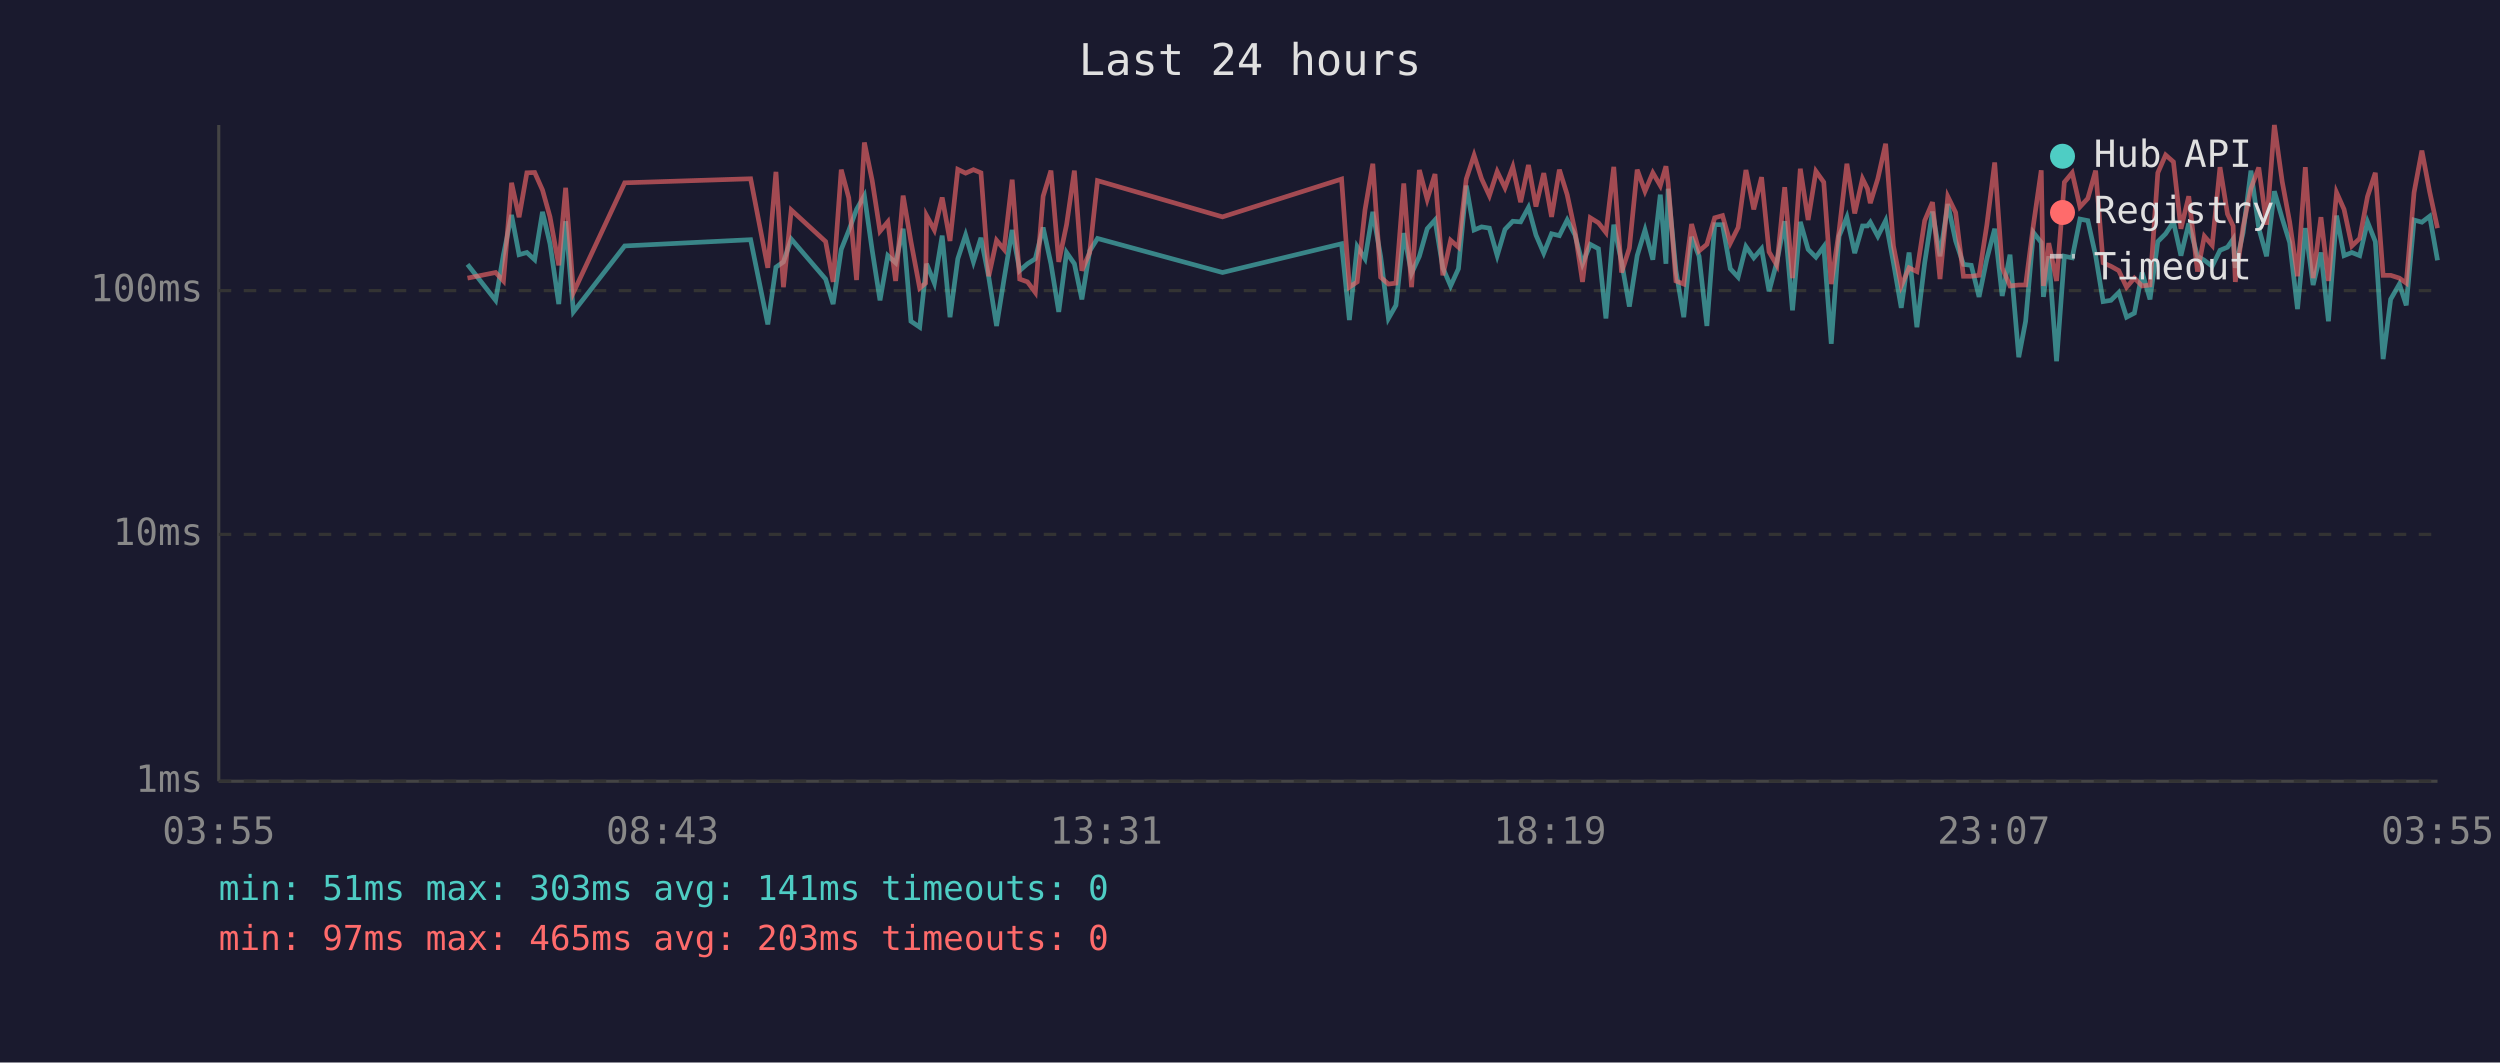
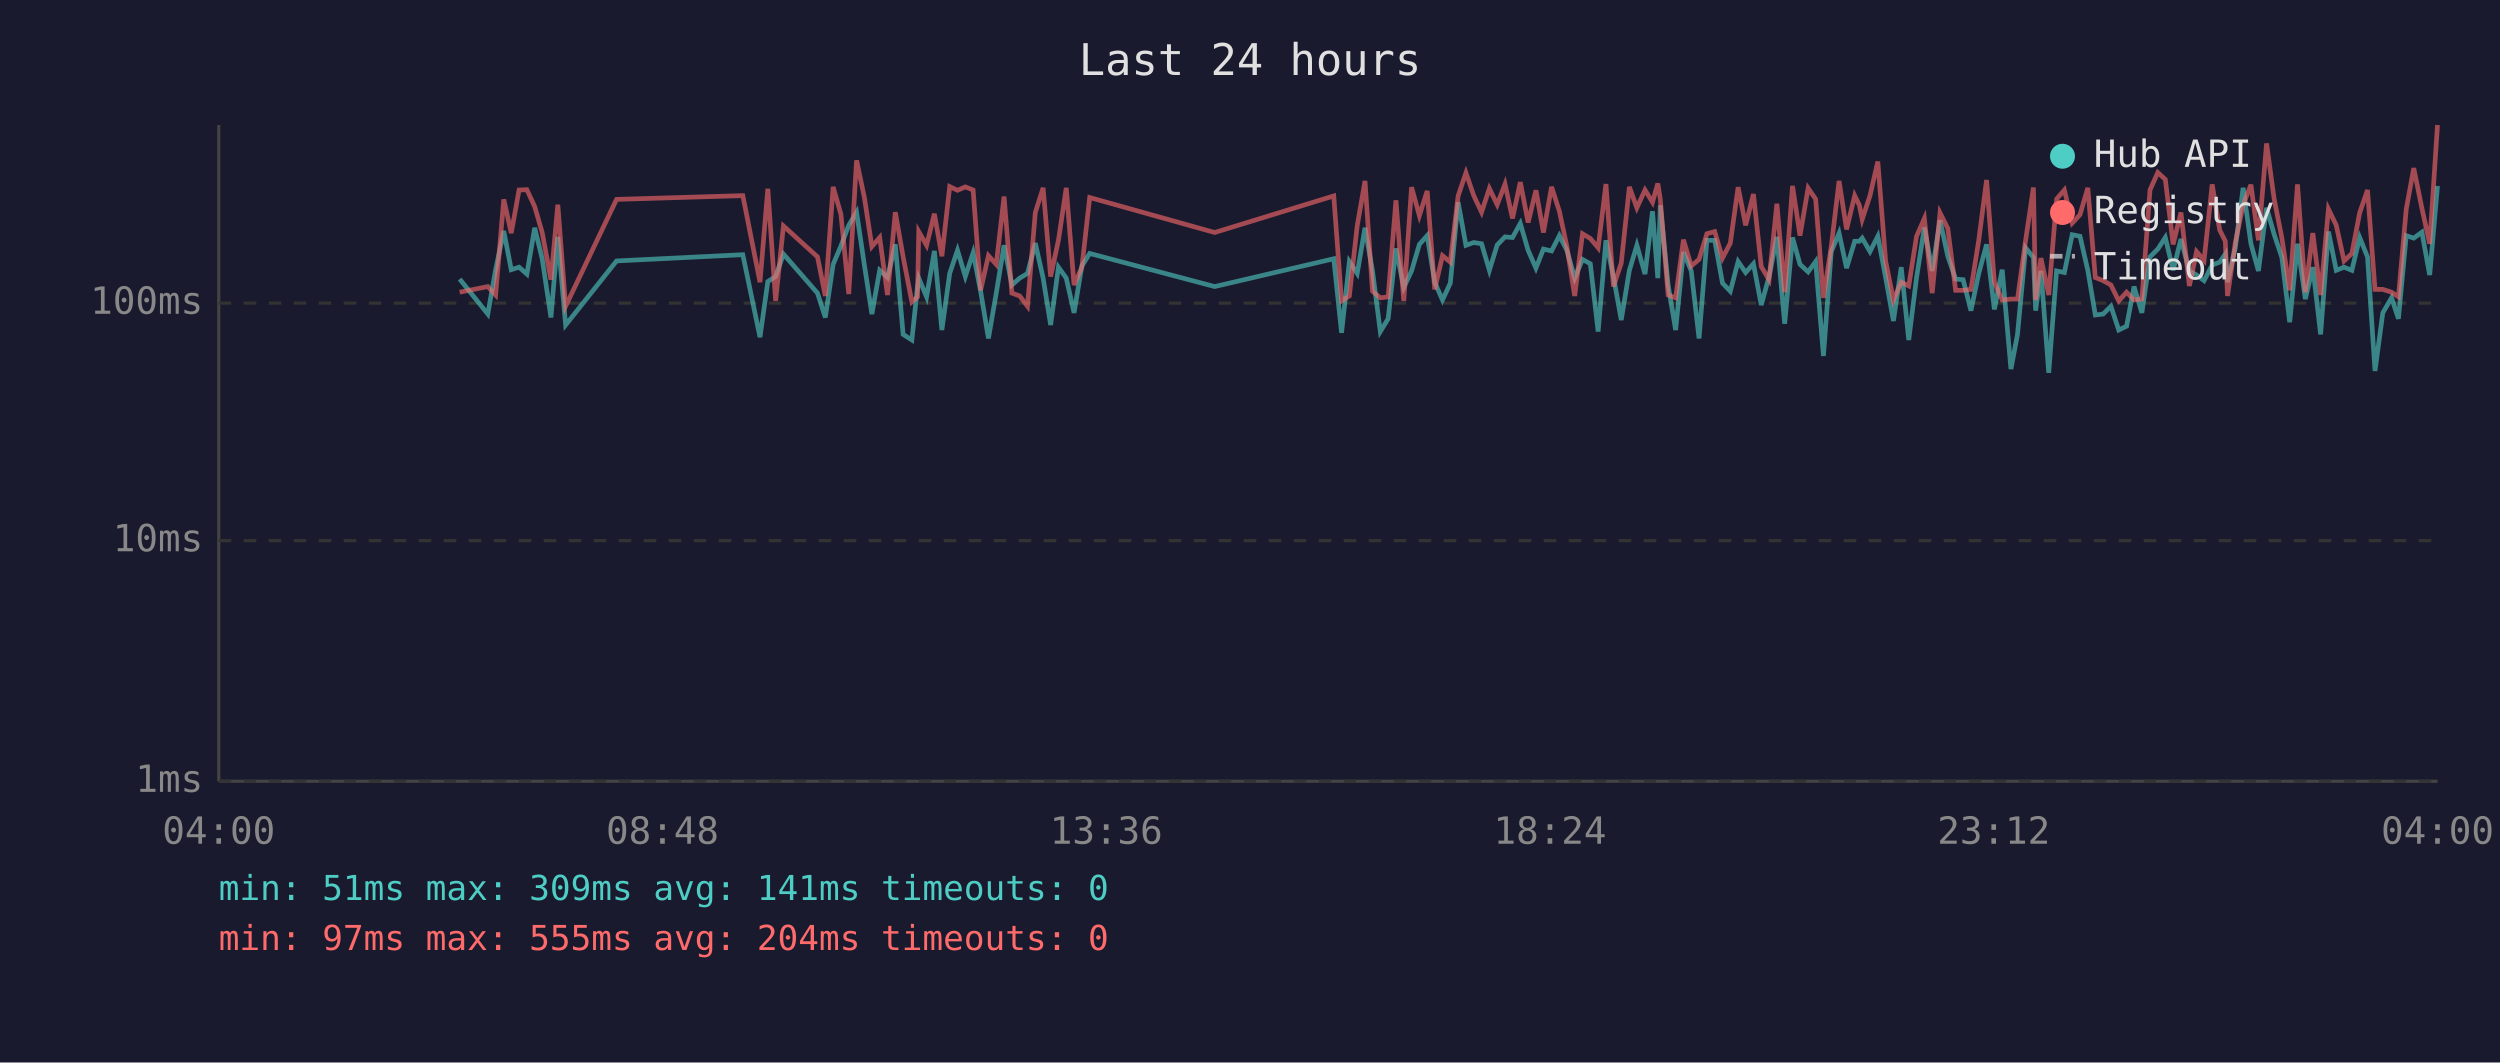
<svg xmlns="http://www.w3.org/2000/svg" viewBox="0 0 800 340" font-family="monospace" font-size="12">
  <rect width="800" height="340" fill="#1a1a2e" />
  <text x="400" y="24" fill="#e0e0e0" font-size="14" text-anchor="middle">Last 24 hours</text>
  <line x1="70" y1="40" x2="70" y2="250" stroke="#444" stroke-width="1" />
  <line x1="70" y1="250" x2="780" y2="250" stroke="#444" stroke-width="1" />
  <line x1="70" y1="250" x2="780" y2="250" stroke="#333" stroke-width="1" stroke-dasharray="4" />
  <text x="65" y="250" fill="#888" text-anchor="end" dominant-baseline="middle">1ms</text>
-   <line x1="70" y1="171" x2="780" y2="171" stroke="#333" stroke-width="1" stroke-dasharray="4" />
-   <text x="65" y="171" fill="#888" text-anchor="end" dominant-baseline="middle">10ms</text>
-   <line x1="70" y1="93" x2="780" y2="93" stroke="#333" stroke-width="1" stroke-dasharray="4" />
-   <text x="65" y="93" fill="#888" text-anchor="end" dominant-baseline="middle">100ms</text>
-   <text x="70" y="270" fill="#888" text-anchor="middle">03:55</text>
-   <text x="212" y="270" fill="#888" text-anchor="middle">08:43</text>
-   <text x="354" y="270" fill="#888" text-anchor="middle">13:31</text>
-   <text x="496" y="270" fill="#888" text-anchor="middle">18:19</text>
-   <text x="638" y="270" fill="#888" text-anchor="middle">23:07</text>
-   <text x="780" y="270" fill="#888" text-anchor="middle">03:55</text>
-   <polyline points="149.6,84.6 158.6,96.1 161.1,81.5 163.7,68.8 166.1,81.5 168.6,80.8 171.1,83.1 173.6,67.8 176.0,78.0 178.8,97.3 181.0,70.8 183.5,99.8 199.9,78.7 240.2,76.7 245.7,103.8 248.3,85.5 250.7,83.8 253.2,76.5 264.2,89.3 266.6,97.3 269.2,79.8 271.6,73.8 274.1,67.0 276.6,62.6 279.1,80.1 281.6,96.1 284.1,81.8 286.6,84.1 289.0,73.2 291.5,102.8 294.3,104.7 296.2,87.2 296.5,84.4 299.0,90.6 301.5,75.4 304.0,101.5 306.5,82.8 309.0,75.2 311.5,83.8 313.9,76.1 316.4,88.7 318.9,104.3 321.3,89.3 323.9,73.6 326.3,86.6 328.8,84.4 331.3,82.8 333.8,72.8 336.3,84.4 338.8,99.8 341.3,80.8 343.8,84.4 346.2,95.8 348.7,80.3 351.2,76.3 391.2,87.2 429.3,78.0 431.8,102.4 434.3,78.9 436.8,82.8 439.3,67.8 441.8,82.0 444.3,101.9 446.7,97.7 449.2,74.6 451.7,87.5 454.2,82.0 456.7,73.2 459.2,70.4 461.7,85.7 464.2,91.5 466.7,86.0 469.2,59.4 471.7,73.6 474.1,72.6 476.6,73.0 479.1,81.8 481.6,73.4 484.1,70.8 486.6,71.0 489.1,66.4 491.5,75.2 494.0,81.0 496.5,74.8 499.0,75.4 501.5,70.4 504.0,75.2 506.4,84.4 508.9,78.2 511.5,79.6 513.9,101.9 516.4,71.9 518.9,83.8 521.4,98.1 523.9,81.8 526.4,73.6 528.9,83.1 531.3,62.3 533.1,84.4 533.8,60.4 536.3,86.6 538.8,101.5 541.3,75.8 543.7,82.0 546.2,104.3 548.7,71.9 551.2,71.9 553.7,86.0 556.2,88.7 558.7,78.9 561.2,82.5 563.7,79.6 566.1,93.2 568.6,83.8 571.1,70.8 573.6,99.3 576.1,71.0 578.6,79.8 581.1,82.3 583.6,78.9 586.0,110.0 588.5,75.6 591.0,69.5 593.5,81.0 596.0,72.3 597.6,72.3 598.5,71.1 600.9,75.6 603.4,70.6 605.9,84.1 608.4,98.5 610.9,80.8 613.4,104.7 615.9,84.1 618.4,67.7 620.8,82.0 623.3,65.3 625.8,77.1 628.3,84.6 630.8,84.9 633.3,95.0 635.8,82.8 638.3,73.2 640.7,94.7 643.2,81.5 646.0,114.3 648.2,102.8 650.7,74.4 653.2,77.6 653.9,95.0 655.6,82.0 658.1,115.6 660.6,82.0 663.1,82.5 665.6,70.1 668.1,70.6 670.6,81.8 673.0,96.5 675.5,96.1 678.0,93.6 680.5,101.5 683.0,100.2 685.5,87.2 688.0,95.8 690.5,77.3 693.0,74.8 695.5,71.0 697.9,81.8 700.4,71.5 703.2,82.0 705.4,83.3 707.9,85.2 710.4,80.1 712.8,79.1 714.6,76.5 715.3,85.7 717.8,74.4 720.3,54.6 722.8,73.0 725.3,82.0 727.8,61.2 730.3,69.9 732.7,77.6 735.2,98.9 737.7,73.0 740.2,91.2 742.7,80.8 745.1,102.8 747.7,69.0 750.1,81.8 752.6,80.8 755.1,81.8 757.6,71.0 760.1,77.3 762.6,114.9 765.0,95.8 767.8,90.9 770.0,97.7 772.5,70.4 775.0,71.1 777.5,69.2 780.0,83.3" fill="none" stroke="#4ecdc4" stroke-width="1.5" opacity="0.6" />
-   <polyline points="149.6,89.0 158.6,87.2 161.1,89.9 163.7,58.5 166.1,69.5 168.6,55.3 171.1,55.2 173.6,60.8 176.0,69.4 178.8,84.9 181.0,60.1 183.5,93.6 199.9,58.5 240.2,57.2 245.7,85.7 248.3,55.0 250.7,91.9 253.2,67.2 264.2,77.3 266.6,90.2 269.2,54.3 271.6,63.3 274.1,89.6 276.6,45.6 279.1,57.8 281.6,74.0 284.1,71.0 286.6,89.9 289.0,62.6 291.5,77.3 294.3,92.2 296.2,90.6 296.5,69.0 299.0,73.6 301.5,63.2 304.0,77.1 306.5,54.2 309.0,55.4 311.5,54.3 313.9,55.3 316.4,88.4 318.9,76.9 321.3,79.8 323.9,57.5 326.3,89.3 328.8,90.2 331.3,93.6 333.8,62.8 336.3,54.6 338.8,83.8 341.3,71.9 343.8,54.6 346.2,86.6 348.7,80.8 351.2,57.8 391.2,69.4 429.3,57.3 431.8,91.9 434.3,90.2 436.8,67.2 439.3,52.4 441.8,88.7 444.3,90.9 446.7,90.6 449.2,58.7 451.7,91.9 454.2,54.4 456.7,63.8 459.2,55.7 461.7,88.1 464.2,76.9 466.7,79.1 469.2,57.3 471.7,49.7 474.1,57.2 476.6,62.6 479.1,54.9 481.6,60.1 484.1,53.4 486.6,64.7 489.1,52.8 491.5,66.1 494.0,55.4 496.5,69.4 499.0,54.3 501.5,62.3 504.0,74.0 506.4,90.2 508.9,69.7 511.5,71.3 513.9,74.4 516.4,53.4 518.9,87.2 521.4,79.4 523.9,54.3 526.4,61.2 528.9,55.3 531.3,59.4 533.1,53.2 533.8,58.5 536.3,89.9 538.8,90.9 541.3,71.7 543.7,80.3 546.2,78.2 548.7,69.7 551.2,69.0 553.7,77.8 556.2,72.8 558.7,54.4 561.2,67.0 563.7,56.7 566.1,80.6 568.6,84.9 571.1,59.9 573.6,89.0 576.1,54.0 578.6,70.4 581.1,54.8 583.6,58.3 586.0,90.9 588.5,74.0 591.0,52.4 593.5,68.3 596.0,57.2 597.6,60.4 598.5,65.0 600.9,57.2 603.4,46.0 605.9,78.7 608.4,91.5 610.9,85.7 613.4,86.9 615.9,70.6 618.4,64.7 620.8,89.3 623.3,62.9 625.8,68.0 628.3,88.4 630.8,88.4 633.3,88.1 635.8,71.9 638.3,52.0 640.7,85.7 643.2,91.5 646.0,91.2 648.2,91.2 650.7,71.9 653.2,54.5 653.9,91.5 655.6,77.8 658.1,89.9 660.6,58.3 663.1,55.3 665.6,66.2 668.1,63.5 670.6,54.6 673.0,84.1 675.5,85.2 678.0,86.6 680.5,91.9 683.0,89.0 685.5,91.5 688.0,91.2 690.5,55.3 693.0,49.6 695.5,51.8 697.9,73.2 700.4,62.8 703.2,86.9 705.4,75.6 707.9,78.5 710.4,53.5 712.8,68.5 714.6,72.3 715.3,90.2 717.8,72.6 720.3,60.3 722.8,53.6 725.3,71.9 727.8,40.0 730.3,58.1 732.7,71.1 735.2,88.4 737.7,53.5 740.2,89.0 742.7,69.5 745.1,89.9 747.7,61.6 750.1,67.0 752.6,78.7 755.1,76.3 757.6,62.9 760.1,55.3 762.6,88.1 765.0,88.1 767.8,89.0 770.0,90.6 772.5,61.6 775.0,48.2 777.5,61.4 780.0,73.0" fill="none" stroke="#ff6b6b" stroke-width="1.5" opacity="0.6" />
+   <line x1="70" y1="173" x2="780" y2="173" stroke="#333" stroke-width="1" stroke-dasharray="4" />
+   <text x="65" y="173" fill="#888" text-anchor="end" dominant-baseline="middle">10ms</text>
+   <line x1="70" y1="97" x2="780" y2="97" stroke="#333" stroke-width="1" stroke-dasharray="4" />
+   <text x="65" y="97" fill="#888" text-anchor="end" dominant-baseline="middle">100ms</text>
+   <text x="70" y="270" fill="#888" text-anchor="middle">04:00</text>
+   <text x="212" y="270" fill="#888" text-anchor="middle">08:48</text>
+   <text x="354" y="270" fill="#888" text-anchor="middle">13:36</text>
+   <text x="496" y="270" fill="#888" text-anchor="middle">18:24</text>
+   <text x="638" y="270" fill="#888" text-anchor="middle">23:12</text>
+   <text x="780" y="270" fill="#888" text-anchor="middle">04:00</text>
+   <polyline points="147.1,89.3 156.1,100.5 158.6,86.3 161.2,73.9 163.6,86.3 166.1,85.5 168.6,87.7 171.1,72.9 173.5,82.8 176.3,101.6 178.5,75.8 181.0,104.0 197.3,83.5 237.7,81.5 243.2,107.9 245.7,90.1 248.2,88.5 250.7,81.3 261.6,93.8 264.1,101.6 266.6,84.6 269.1,78.7 271.6,72.1 274.1,67.9 276.6,84.8 279.0,100.5 281.5,86.5 284.0,88.8 286.5,78.2 289.0,107.0 291.8,108.8 293.6,91.7 294.0,89.0 296.5,95.0 299.0,80.3 301.4,105.6 303.9,87.5 306.4,80.1 308.9,88.5 311.4,80.9 313.8,93.2 316.3,108.3 318.8,93.8 321.3,78.5 323.8,91.2 326.3,89.0 328.8,87.5 331.3,77.8 333.8,89.0 336.2,104.0 338.7,85.5 341.2,89.0 343.7,100.1 346.2,85.1 348.7,81.1 388.7,91.7 426.8,82.8 429.3,106.5 431.8,83.7 434.3,87.5 436.8,72.9 439.2,86.7 441.7,106.1 444.2,102.0 446.7,79.5 449.2,92.0 451.7,86.7 454.2,78.2 456.7,75.4 459.1,90.3 461.6,96.0 464.1,90.6 466.6,64.7 469.1,78.5 471.6,77.6 474.1,78.0 476.6,86.5 479.1,78.4 481.6,75.8 484.0,76.0 486.5,71.5 489.0,80.1 491.5,85.8 493.9,79.7 496.5,80.3 499.0,75.4 501.4,80.1 503.9,89.0 506.4,83.0 508.9,84.4 511.4,106.1 513.9,76.9 516.3,88.5 518.8,102.4 521.4,86.5 523.8,78.5 526.4,87.7 528.8,67.6 530.5,89.0 531.3,65.7 533.8,91.2 536.2,105.6 538.7,80.7 541.2,86.7 543.7,108.3 546.2,76.9 548.7,76.9 551.2,90.6 553.7,93.2 556.2,83.7 558.6,87.2 561.1,84.4 563.6,97.6 566.1,88.5 568.6,75.8 571.1,103.6 573.6,76.0 576.0,84.6 578.6,87.0 581.0,83.7 583.5,113.9 586.0,80.5 588.5,74.6 590.9,85.8 593.5,77.2 595.0,77.2 595.9,76.2 598.4,80.5 600.9,75.6 603.4,88.8 605.9,102.7 608.4,85.5 610.8,108.8 613.3,88.8 615.8,72.8 618.3,86.7 620.8,70.5 623.3,82.0 625.8,89.3 628.2,89.5 630.7,99.4 633.2,87.5 635.7,78.2 638.2,99.0 640.7,86.3 643.5,118.1 645.6,107.0 648.2,79.3 650.7,82.4 651.4,99.4 653.1,86.7 655.6,119.3 658.1,86.7 660.6,87.2 663.1,75.1 665.6,75.6 668.1,86.5 670.5,100.8 673.0,100.5 675.5,98.0 678.0,105.6 680.5,104.4 682.9,91.7 685.4,100.1 688.0,82.2 690.5,79.7 692.9,76.0 695.4,86.5 697.9,76.5 700.6,86.7 702.9,88.0 705.3,89.8 707.9,84.8 710.3,83.9 712.1,81.3 712.8,90.3 715.3,79.3 717.8,60.1 720.3,78.0 722.7,86.7 725.3,66.5 727.7,74.9 730.2,82.4 732.7,103.1 735.2,78.0 737.7,95.7 740.1,85.5 742.6,107.0 745.1,74.1 747.6,86.5 750.1,85.5 752.6,86.5 755.1,76.0 757.6,82.2 760.0,118.7 762.5,100.1 765.3,95.3 767.5,102.0 770.0,75.4 772.4,76.2 775.0,74.3 777.5,88.0 780.0,59.5" fill="none" stroke="#4ecdc4" stroke-width="1.5" opacity="0.6" />
+   <polyline points="147.1,93.5 156.1,91.7 158.6,94.4 161.2,63.8 163.6,74.6 166.1,60.8 168.6,60.7 171.1,66.1 173.5,74.4 176.3,89.5 178.5,65.5 181.0,98.0 197.3,63.8 237.7,62.6 243.2,90.3 245.7,60.4 248.2,96.3 250.7,72.3 261.6,82.2 264.1,94.7 266.6,59.8 269.1,68.6 271.6,94.1 274.1,51.3 276.6,63.2 279.0,78.9 281.5,76.0 284.0,94.4 286.5,67.9 289.0,82.2 291.8,96.6 293.6,95.0 294.0,74.1 296.5,78.5 299.0,68.4 301.4,82.0 303.9,59.7 306.4,60.9 308.9,59.8 311.4,60.8 313.8,92.9 316.3,81.8 318.8,84.6 321.3,62.9 323.8,93.8 326.3,94.7 328.8,98.0 331.3,68.0 333.8,60.1 336.2,88.5 338.7,76.9 341.2,60.1 343.7,91.2 346.2,85.5 348.7,63.2 388.7,74.4 426.8,62.7 429.3,96.3 431.8,94.7 434.3,72.3 436.8,57.9 439.2,93.2 441.7,95.3 444.2,95.0 446.7,64.1 449.2,96.3 451.7,59.9 454.2,69.0 456.7,61.1 459.1,92.6 461.6,81.8 464.1,83.9 466.6,62.7 469.1,55.3 471.6,62.6 474.1,67.9 476.6,60.3 479.1,65.5 481.6,58.9 484.0,69.9 486.5,58.3 489.0,71.2 491.5,60.9 493.9,74.4 496.5,59.8 499.0,67.6 501.4,78.9 503.9,94.7 506.4,74.8 508.9,76.3 511.4,79.3 513.9,58.9 516.3,91.7 518.8,84.2 521.4,59.8 523.8,66.5 526.4,60.8 528.8,64.7 530.5,58.7 531.3,63.8 533.8,94.4 536.2,95.3 538.7,76.7 541.2,85.1 543.7,83.0 546.2,74.8 548.7,74.1 551.2,82.6 553.7,77.8 556.2,59.9 558.6,72.1 561.1,62.1 563.6,85.3 566.1,89.5 568.6,65.2 571.1,93.5 573.6,59.5 576.0,75.4 578.6,60.2 581.0,63.7 583.5,95.3 586.0,78.9 588.5,57.9 590.9,73.4 593.5,62.6 595.0,65.7 595.9,70.2 598.4,62.6 600.9,51.7 603.4,83.5 605.9,96.0 608.4,90.3 610.8,91.5 613.3,75.6 615.8,69.9 618.3,93.8 620.8,68.1 623.3,73.1 625.8,92.9 628.2,92.9 630.7,92.6 633.2,76.9 635.7,57.6 638.2,90.3 640.7,96.0 643.5,95.7 645.6,95.7 648.2,76.9 650.7,60.0 651.4,96.0 653.1,82.6 655.6,94.4 658.1,63.7 660.6,60.8 663.1,71.4 665.6,68.7 668.1,60.1 670.5,88.8 673.0,89.8 675.5,91.2 678.0,96.3 680.5,93.5 682.9,96.0 685.4,95.7 688.0,60.8 690.5,55.2 692.9,57.4 695.4,78.2 697.9,68.0 700.6,91.5 702.9,80.5 705.3,83.3 707.9,59.0 710.3,73.6 712.1,77.2 712.8,94.7 715.3,77.6 717.8,65.6 720.3,59.1 722.7,76.9 725.3,45.9 727.7,63.5 730.2,76.2 732.7,92.9 735.2,59.0 737.7,93.5 740.1,74.6 742.6,94.4 745.1,66.9 747.6,72.1 750.1,83.5 752.6,81.1 755.1,68.1 757.6,60.8 760.0,92.6 762.5,92.6 765.3,93.5 767.5,95.0 770.0,66.9 772.4,53.8 775.0,66.6 777.5,78.0 780.0,40.0" fill="none" stroke="#ff6b6b" stroke-width="1.5" opacity="0.6" />
  <circle cx="660" cy="50" r="4" fill="#4ecdc4" />
  <text x="670" y="50" fill="#e0e0e0" dominant-baseline="middle">Hub API</text>
  <circle cx="660" cy="68" r="4" fill="#ff6b6b" />
  <text x="670" y="68" fill="#e0e0e0" dominant-baseline="middle">Registry</text>
  <line x1="656" y1="82" x2="664" y2="82" stroke="#e0e0e0" stroke-width="1.5" stroke-dasharray="4,3" opacity="0.7" />
  <text x="670" y="86" fill="#e0e0e0" dominant-baseline="middle">Timeout</text>
-   <text x="70" y="288" fill="#4ecdc4" font-size="11">min: 51ms  max: 303ms  avg: 141ms  timeouts: 0</text>
-   <text x="70" y="304" fill="#ff6b6b" font-size="11">min: 97ms  max: 465ms  avg: 203ms  timeouts: 0</text>
+   <text x="70" y="288" fill="#4ecdc4" font-size="11">min: 51ms  max: 309ms  avg: 141ms  timeouts: 0</text>
+   <text x="70" y="304" fill="#ff6b6b" font-size="11">min: 97ms  max: 555ms  avg: 204ms  timeouts: 0</text>
</svg>
